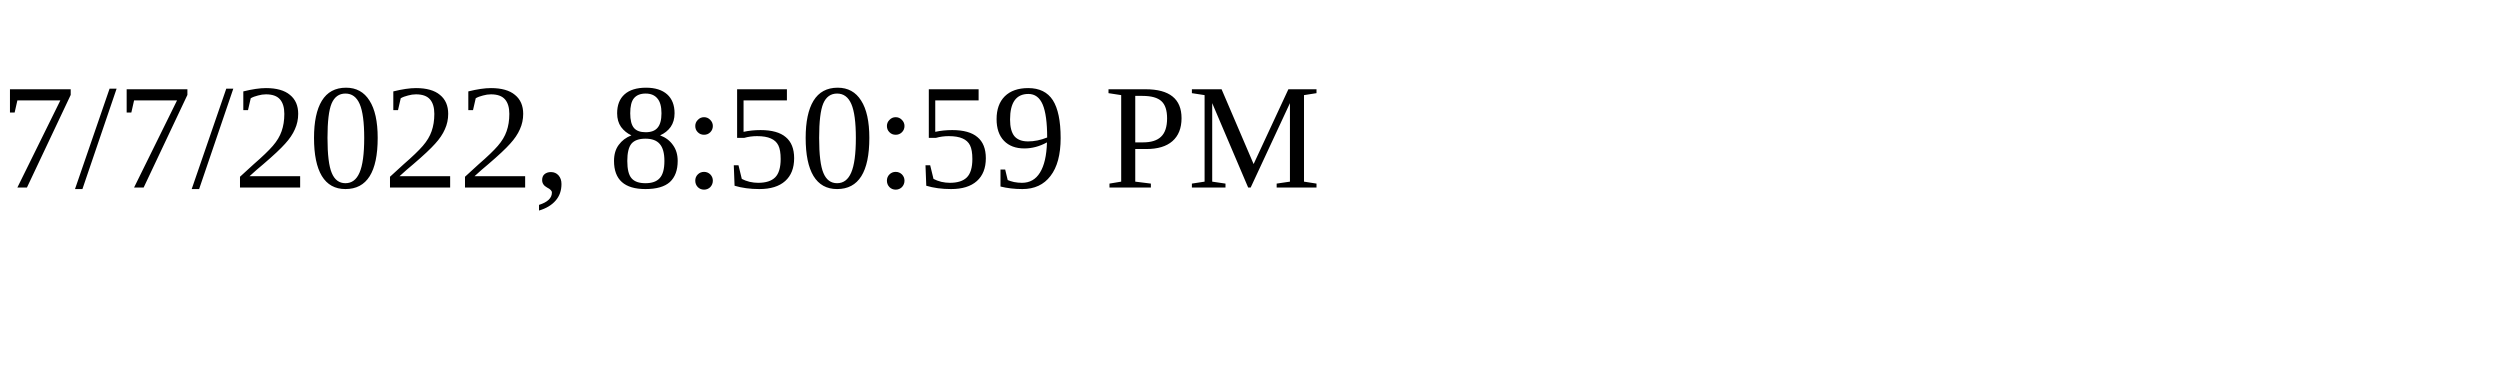
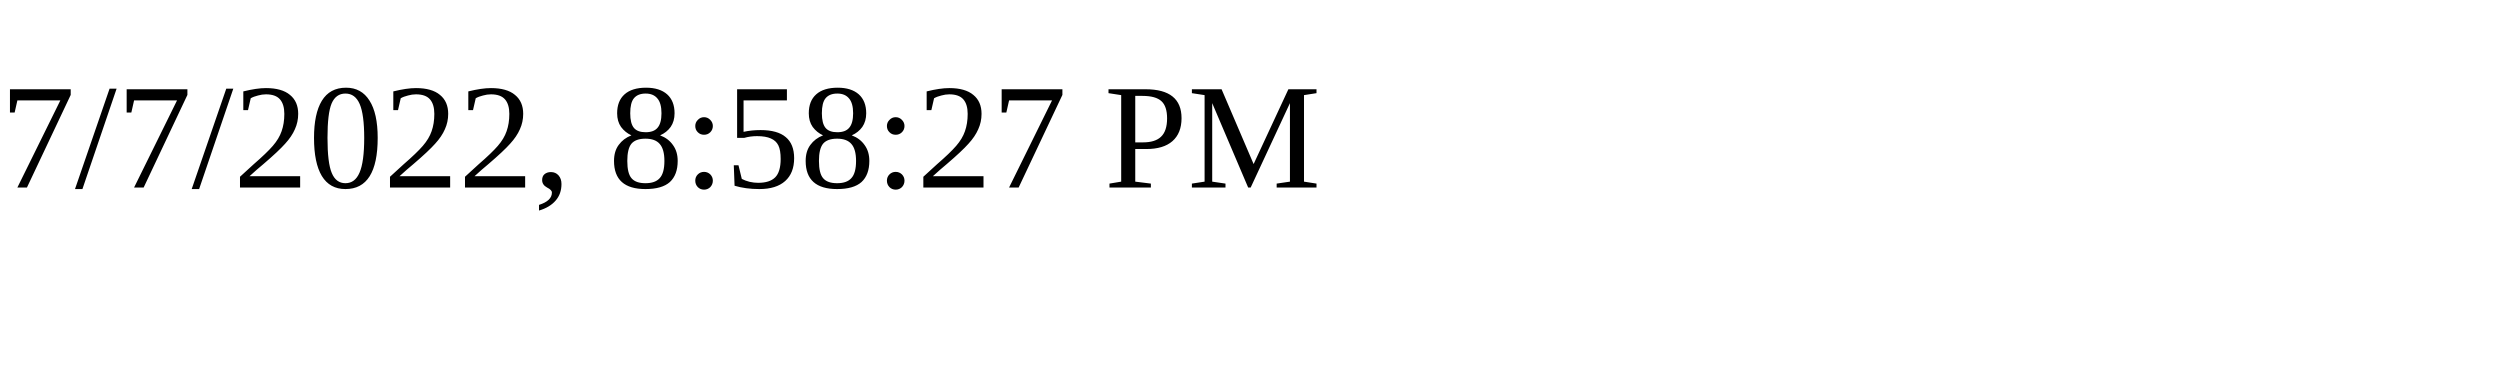
<svg xmlns="http://www.w3.org/2000/svg" height="30" width="200">
-   <text x="0" y="15">7/7/2022, 8:50:59 PM</text>
+   <text x="0" y="15">7/7/2022, 8:58:27 PM</text>
</svg>
